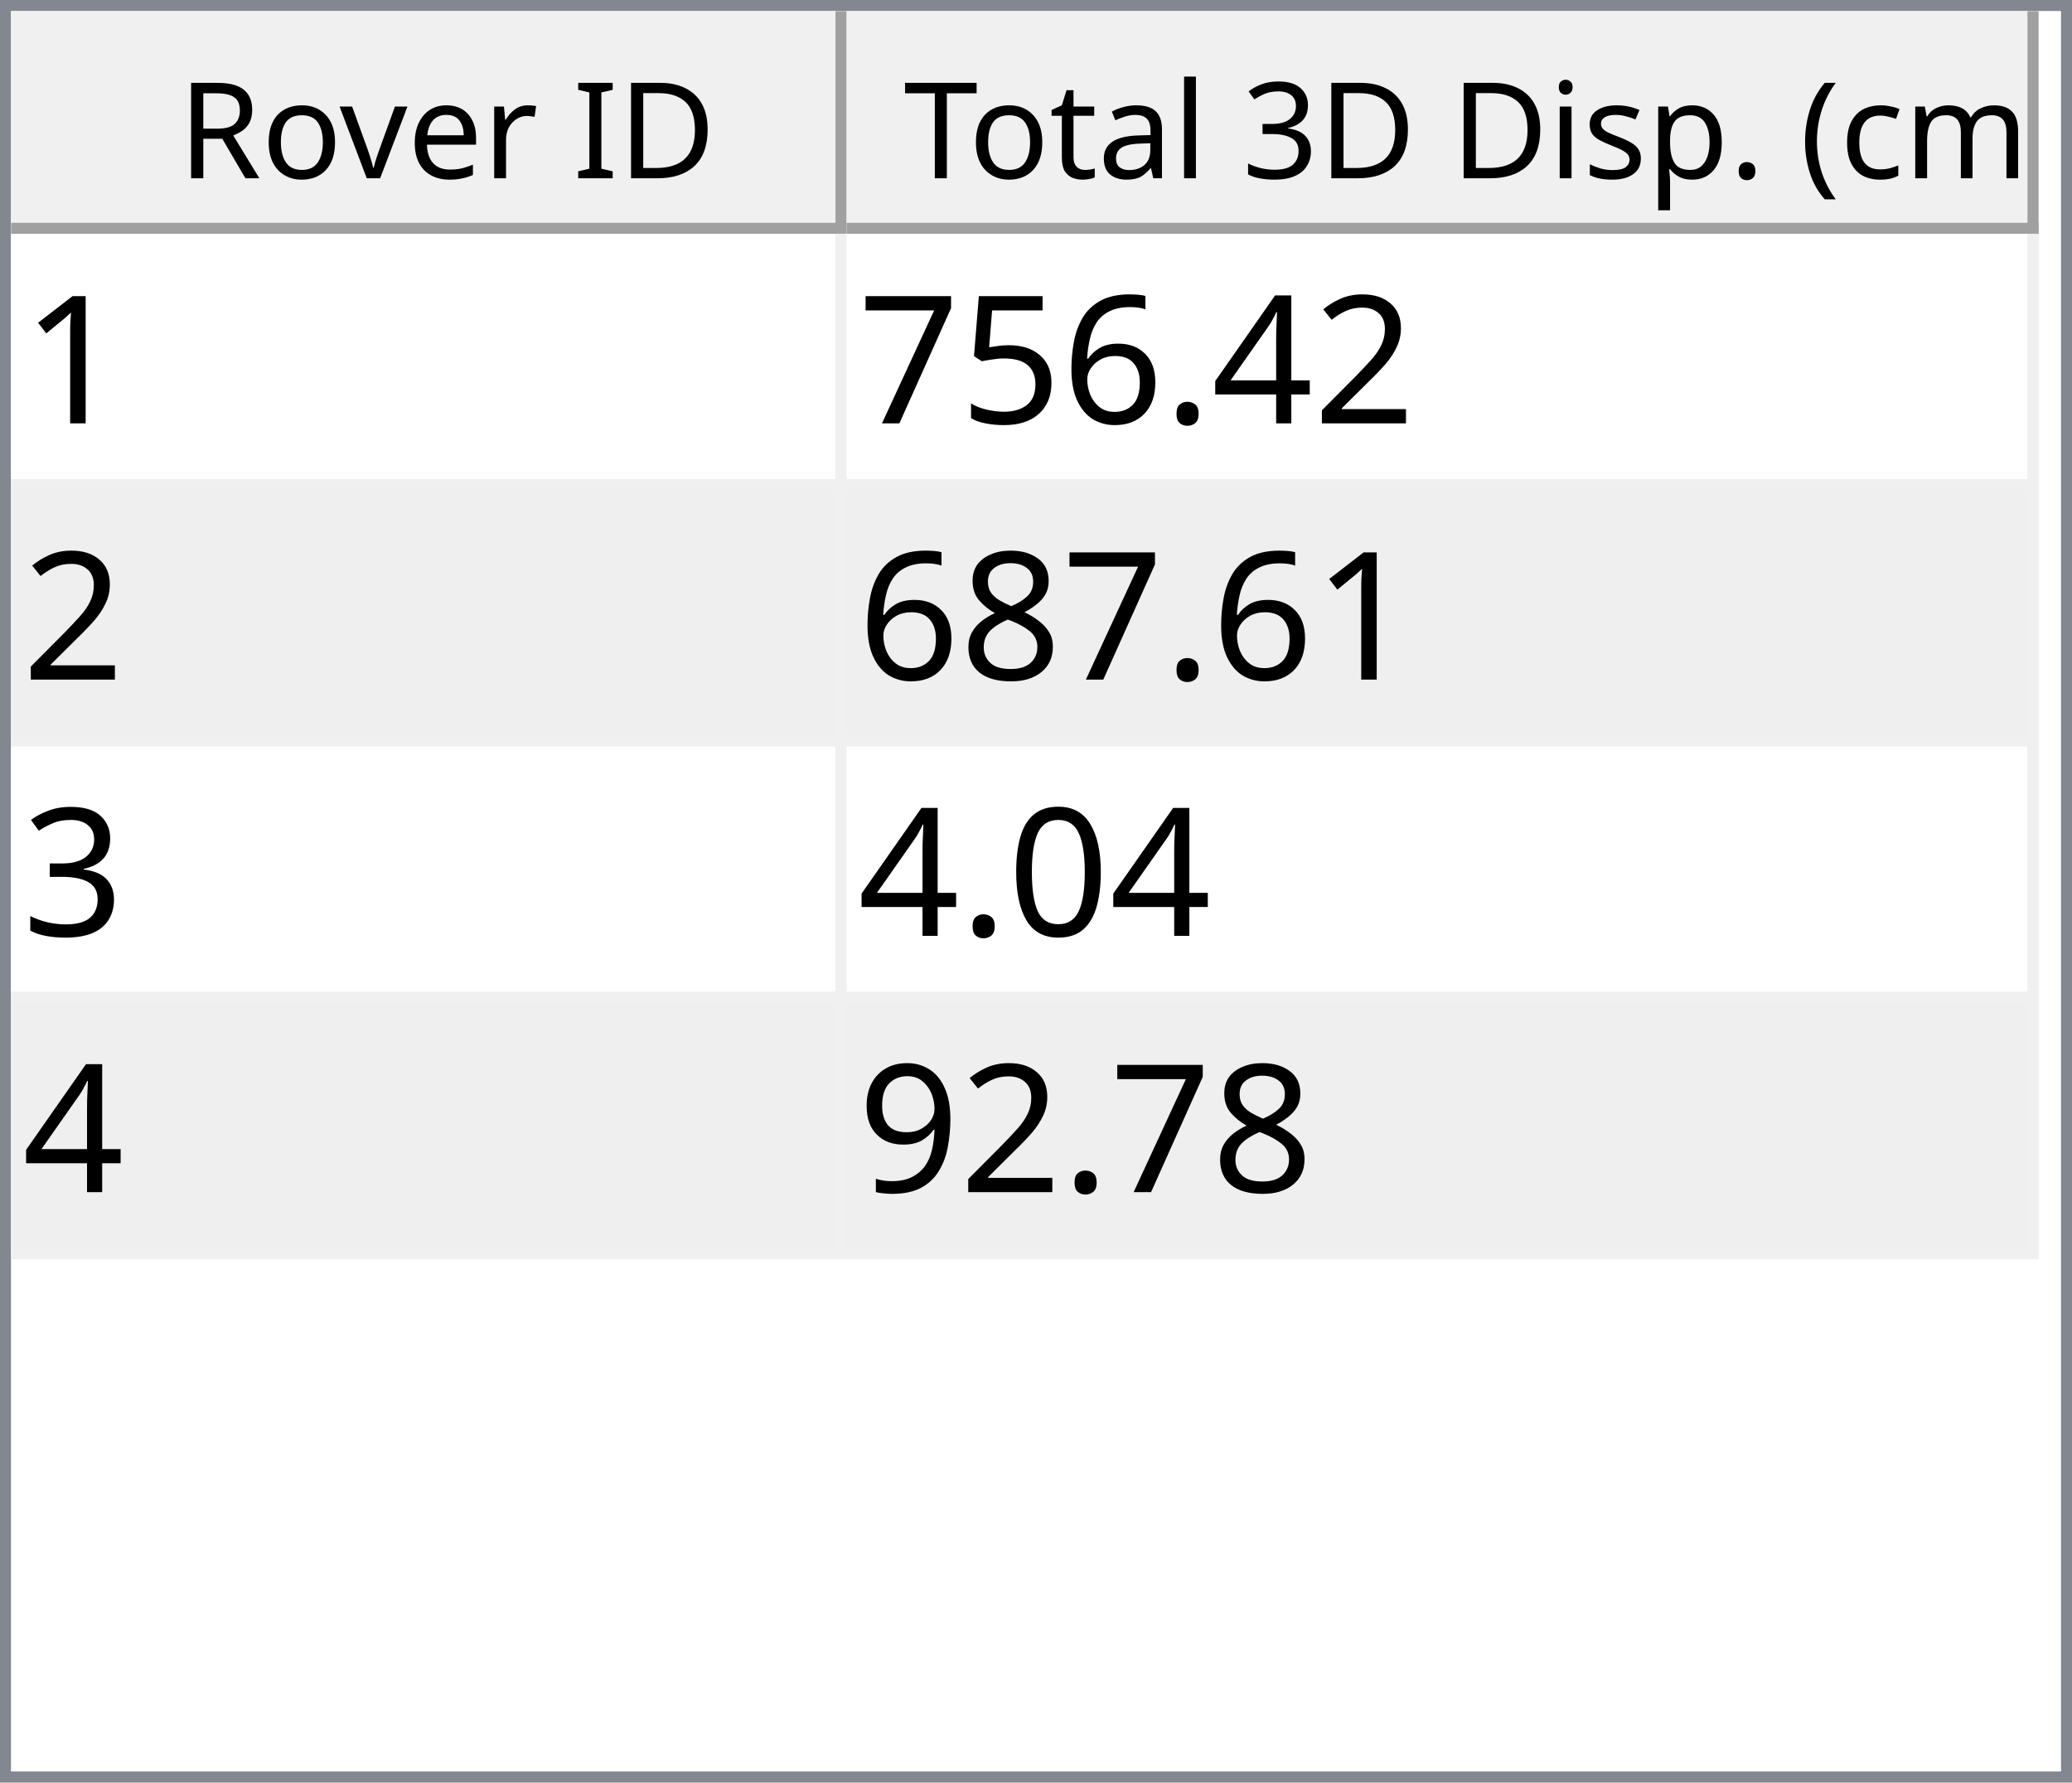
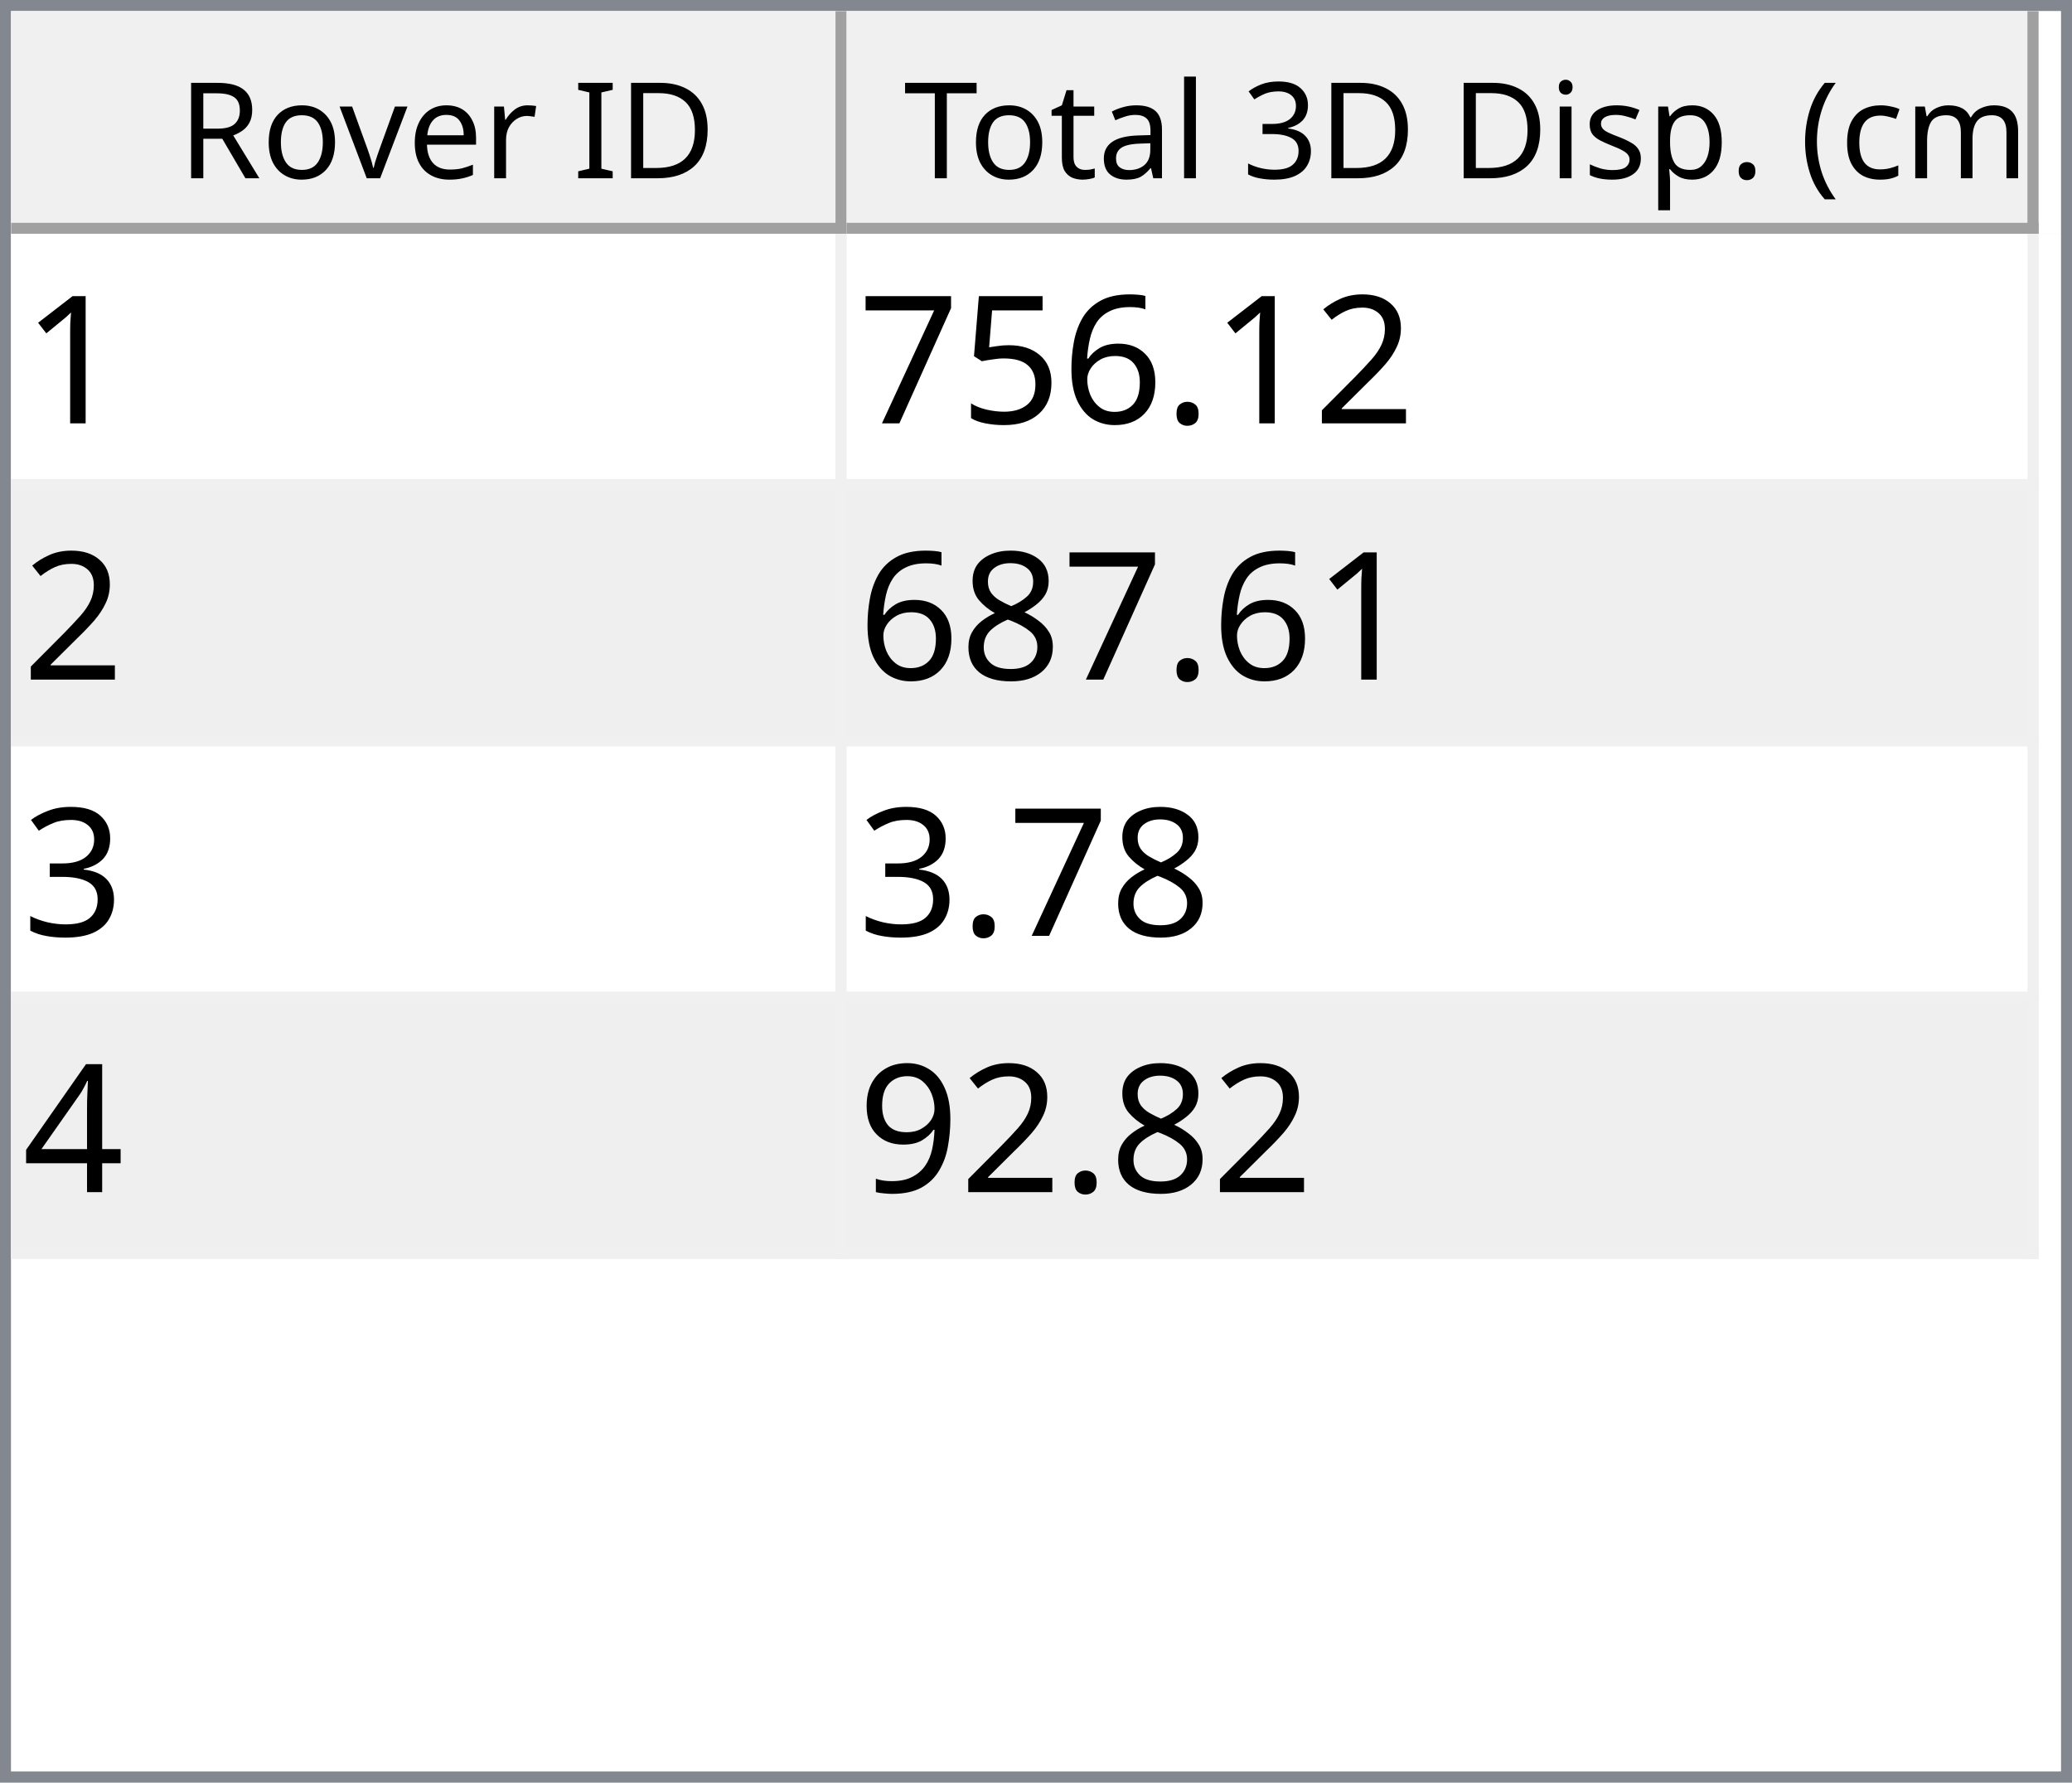
<svg xmlns="http://www.w3.org/2000/svg" style="fill-opacity:1; color-rendering:auto; color-interpolation:auto; text-rendering:auto; stroke:black; stroke-linecap:square; stroke-miterlimit:10; shape-rendering:auto; stroke-opacity:1; fill:black; stroke-dasharray:none; font-weight:normal; stroke-width:1; font-family:'Dialog'; font-style:normal; stroke-linejoin:miter; font-size:12px; stroke-dashoffset:0; image-rendering:auto;" width="186" height="160">
  <defs id="genericDefs" />
  <g>
    <defs id="defs1">
      <clipPath clipPathUnits="userSpaceOnUse" id="clipPath1">
        <path d="M0 0 L186 0 L186 160 L0 160 L0 0 Z" />
      </clipPath>
      <clipPath clipPathUnits="userSpaceOnUse" id="clipPath2">
        <path d="M0 0 L0 160 L186 160 L186 0 Z" />
      </clipPath>
      <clipPath clipPathUnits="userSpaceOnUse" id="clipPath3">
        <path d="M0 0 L0 20 L184 20 L184 0 Z" />
      </clipPath>
      <clipPath clipPathUnits="userSpaceOnUse" id="clipPath4">
        <path d="M0 0 L0 20 L75 20 L75 0 Z" />
      </clipPath>
      <clipPath clipPathUnits="userSpaceOnUse" id="clipPath5">
        <path d="M1 1 L1 19 L74 19 L74 1 Z" />
      </clipPath>
      <clipPath clipPathUnits="userSpaceOnUse" id="clipPath6">
        <path d="M0 0 L0 18 L73 18 L73 0 Z" />
      </clipPath>
      <clipPath clipPathUnits="userSpaceOnUse" id="clipPath7">
        <path d="M-0.5 -0.5 L-0.5 19.5 L74.5 19.5 L74.5 -0.5 Z" />
      </clipPath>
      <clipPath clipPathUnits="userSpaceOnUse" id="clipPath8">
        <path d="M0 0 L0 20 L107 20 L107 0 Z" />
      </clipPath>
      <clipPath clipPathUnits="userSpaceOnUse" id="clipPath9">
        <path d="M1 1 L1 19 L106 19 L106 1 Z" />
      </clipPath>
      <clipPath clipPathUnits="userSpaceOnUse" id="clipPath10">
        <path d="M0 0 L0 18 L105 18 L105 0 Z" />
      </clipPath>
      <clipPath clipPathUnits="userSpaceOnUse" id="clipPath11">
        <path d="M-0.5 -0.5 L-0.5 19.5 L106.5 19.5 L106.5 -0.5 Z" />
      </clipPath>
      <clipPath clipPathUnits="userSpaceOnUse" id="clipPath12">
        <path d="M0 0 L0 138 L184 138 L184 0 Z" />
      </clipPath>
      <clipPath clipPathUnits="userSpaceOnUse" id="clipPath13">
        <path d="M0 0 L0 92 L182 92 L182 0 Z" />
      </clipPath>
      <clipPath clipPathUnits="userSpaceOnUse" id="clipPath14">
        <path d="M-0.5 -0.5 L-0.5 91.5 L181.5 91.5 L181.5 -0.5 Z" />
      </clipPath>
      <clipPath clipPathUnits="userSpaceOnUse" id="clipPath15">
        <path d="M0 0 L0 22 L74 22 L74 0 Z" />
      </clipPath>
      <clipPath clipPathUnits="userSpaceOnUse" id="clipPath16">
        <path d="M0 0 L0 22 L106 22 L106 0 Z" />
      </clipPath>
      <font horiz-adv-x="64.551" id="font1">
        <font-face ascent="107.91" descent="25.098" units-per-em="100" style="font-style:normal; font-family:Segoe UI; font-weight:normal;" />
        <missing-glyph horiz-adv-x="64.551" d="M8.109 0 L8.109 68.266 L56.453 68.266 L56.453 0 L8.109 0 ZM15.328 7.234 L49.219 7.234 L49.219 61.031 L15.328 61.031 L15.328 7.234 Z" />
        <glyph unicode="D" horiz-adv-x="70.117" d="M9.188 0 L9.188 70.016 L28.516 70.016 Q65.531 70.016 65.531 35.891 Q65.531 19.672 55.25 9.836 Q44.969 0 27.734 0 L9.188 0 ZM17.391 62.594 L17.391 7.422 L27.828 7.422 Q41.609 7.422 49.273 14.797 Q56.938 22.172 56.938 35.688 Q56.938 62.594 28.328 62.594 L17.391 62.594 Z" />
        <glyph unicode="I" horiz-adv-x="26.611" d="M17.391 0 L9.188 0 L9.188 70.016 L17.391 70.016 L17.391 0 Z" />
        <glyph unicode=" " horiz-adv-x="27.393" d="" />
        <glyph unicode="r" horiz-adv-x="34.766" d="M34.188 41.891 Q32.078 43.5 28.125 43.5 Q23 43.5 19.555 38.672 Q16.109 33.844 16.109 25.484 L16.109 0 L8.109 0 L8.109 50 L16.109 50 L16.109 39.703 L16.312 39.703 Q18.016 44.969 21.531 47.922 Q25.047 50.875 29.391 50.875 Q32.516 50.875 34.188 50.203 L34.188 41.891 Z" />
        <glyph unicode="e" horiz-adv-x="52.295" d="M48.297 23 L12.984 23 Q13.188 14.656 17.484 10.109 Q21.781 5.562 29.297 5.562 Q37.75 5.562 44.828 11.141 L44.828 3.609 Q38.234 -1.172 27.391 -1.172 Q16.797 -1.172 10.742 5.641 Q4.688 12.453 4.688 24.812 Q4.688 36.469 11.305 43.82 Q17.922 51.172 27.734 51.172 Q37.547 51.172 42.922 44.828 Q48.297 38.484 48.297 27.203 L48.297 23 ZM40.094 29.781 Q40.047 36.719 36.75 40.578 Q33.453 44.438 27.594 44.438 Q21.922 44.438 17.969 40.383 Q14.016 36.328 13.094 29.781 L40.094 29.781 Z" />
        <glyph unicode="v" horiz-adv-x="47.9" d="M47.406 50 L27.484 0 L19.625 0 L0.688 50 L9.469 50 L22.172 13.672 Q23.578 9.672 23.922 6.688 L24.125 6.688 Q24.609 10.453 25.688 13.484 L38.969 50 L47.406 50 Z" />
        <glyph unicode="o" horiz-adv-x="58.594" d="M29 -1.172 Q17.922 -1.172 11.305 5.836 Q4.688 12.844 4.688 24.422 Q4.688 37.016 11.57 44.094 Q18.453 51.172 30.172 51.172 Q41.359 51.172 47.633 44.289 Q53.906 37.406 53.906 25.203 Q53.906 13.234 47.141 6.031 Q40.375 -1.172 29 -1.172 ZM29.594 44.438 Q21.875 44.438 17.383 39.188 Q12.891 33.938 12.891 24.703 Q12.891 15.828 17.43 10.695 Q21.969 5.562 29.594 5.562 Q37.359 5.562 41.531 10.594 Q45.703 15.625 45.703 24.906 Q45.703 34.281 41.531 39.359 Q37.359 44.438 29.594 44.438 Z" />
        <glyph unicode="R" horiz-adv-x="59.814" d="M59.375 0 L49.609 0 L37.891 19.625 Q36.281 22.359 34.766 24.289 Q33.25 26.219 31.664 27.438 Q30.078 28.656 28.25 29.219 Q26.422 29.781 24.125 29.781 L17.391 29.781 L17.391 0 L9.188 0 L9.188 70.016 L30.078 70.016 Q34.672 70.016 38.555 68.867 Q42.438 67.719 45.289 65.375 Q48.141 63.031 49.758 59.547 Q51.375 56.062 51.375 51.375 Q51.375 47.703 50.273 44.656 Q49.172 41.609 47.148 39.211 Q45.125 36.812 42.266 35.133 Q39.406 33.453 35.844 32.516 L35.844 32.328 Q37.594 31.547 38.891 30.547 Q40.188 29.547 41.359 28.18 Q42.531 26.812 43.68 25.078 Q44.828 23.344 46.234 21.047 L59.375 0 ZM17.391 62.594 L17.391 37.203 L28.516 37.203 Q31.594 37.203 34.203 38.133 Q36.812 39.062 38.719 40.797 Q40.625 42.531 41.703 45.047 Q42.781 47.562 42.781 50.688 Q42.781 56.297 39.141 59.445 Q35.5 62.594 28.609 62.594 L17.391 62.594 Z" />
        <glyph unicode=")" horiz-adv-x="30.176" d="M8.297 -15.922 L1.172 -15.922 Q16.406 2.344 16.406 26.812 Q16.406 51.469 1.078 70.016 L8.297 70.016 Q23.531 52.156 23.531 26.703 Q23.531 1.375 8.297 -15.922 Z" />
        <glyph unicode="m" horiz-adv-x="86.133" d="M79.109 0 L71.094 0 L71.094 28.719 Q71.094 37.016 68.531 40.727 Q65.969 44.438 59.906 44.438 Q54.781 44.438 51.195 39.75 Q47.609 35.062 47.609 28.516 L47.609 0 L39.594 0 L39.594 29.688 Q39.594 44.438 28.219 44.438 Q22.953 44.438 19.531 40.016 Q16.109 35.594 16.109 28.516 L16.109 0 L8.109 0 L8.109 50 L16.109 50 L16.109 42.094 L16.312 42.094 Q21.625 51.172 31.844 51.172 Q36.969 51.172 40.773 48.312 Q44.578 45.453 46 40.828 Q51.562 51.172 62.594 51.172 Q79.109 51.172 79.109 30.812 L79.109 0 Z" />
        <glyph unicode="c" horiz-adv-x="46.191" d="M42.188 2.297 Q36.422 -1.172 28.516 -1.172 Q17.828 -1.172 11.258 5.789 Q4.688 12.75 4.688 23.828 Q4.688 36.188 11.766 43.68 Q18.844 51.172 30.672 51.172 Q37.25 51.172 42.281 48.734 L42.281 40.531 Q36.719 44.438 30.375 44.438 Q22.703 44.438 17.797 38.945 Q12.891 33.453 12.891 24.516 Q12.891 15.719 17.508 10.641 Q22.125 5.562 29.891 5.562 Q36.422 5.562 42.188 9.906 L42.188 2.297 Z" />
        <glyph unicode="(" horiz-adv-x="30.176" d="M29.109 -15.922 L21.969 -15.922 Q6.844 1.375 6.844 26.703 Q6.844 52.156 21.969 70.016 L29.203 70.016 Q13.875 51.469 13.875 26.812 Q13.875 2.344 29.109 -15.922 Z" />
        <glyph unicode="." horiz-adv-x="21.68" d="M10.891 -1.078 Q8.641 -1.078 7.055 0.539 Q5.469 2.156 5.469 4.391 Q5.469 6.641 7.055 8.273 Q8.641 9.906 10.891 9.906 Q13.188 9.906 14.797 8.273 Q16.406 6.641 16.406 4.391 Q16.406 2.156 14.797 0.539 Q13.188 -1.078 10.891 -1.078 Z" />
        <glyph unicode="p" horiz-adv-x="58.789" d="M16.312 7.234 L16.109 7.234 L16.109 -23 L8.109 -23 L8.109 50 L16.109 50 L16.109 41.219 L16.312 41.219 Q22.219 51.172 33.594 51.172 Q43.266 51.172 48.688 44.461 Q54.109 37.75 54.109 26.469 Q54.109 13.922 48 6.375 Q41.891 -1.172 31.297 -1.172 Q21.578 -1.172 16.312 7.234 ZM16.109 27.391 L16.109 20.406 Q16.109 14.203 20.141 9.883 Q24.172 5.562 30.375 5.562 Q37.641 5.562 41.773 11.133 Q45.906 16.703 45.906 26.609 Q45.906 34.969 42.047 39.703 Q38.188 44.438 31.594 44.438 Q24.609 44.438 20.359 39.578 Q16.109 34.719 16.109 27.391 Z" />
        <glyph unicode="s" horiz-adv-x="42.432" d="M5.078 1.812 L5.078 10.406 Q11.625 5.562 19.484 5.562 Q30.031 5.562 30.031 12.594 Q30.031 14.594 29.125 15.992 Q28.219 17.391 26.68 18.461 Q25.141 19.531 23.07 20.383 Q21 21.234 18.609 22.172 Q15.281 23.484 12.766 24.828 Q10.25 26.172 8.57 27.859 Q6.891 29.547 6.031 31.695 Q5.172 33.844 5.172 36.719 Q5.172 40.234 6.789 42.945 Q8.406 45.656 11.086 47.484 Q13.766 49.312 17.211 50.242 Q20.656 51.172 24.312 51.172 Q30.812 51.172 35.938 48.922 L35.938 40.828 Q30.422 44.438 23.25 44.438 Q21 44.438 19.195 43.922 Q17.391 43.406 16.094 42.477 Q14.797 41.547 14.086 40.258 Q13.375 38.969 13.375 37.406 Q13.375 35.453 14.086 34.133 Q14.797 32.812 16.164 31.789 Q17.531 30.766 19.484 29.938 Q21.438 29.109 23.922 28.125 Q27.25 26.859 29.883 25.516 Q32.516 24.172 34.375 22.484 Q36.234 20.797 37.234 18.602 Q38.234 16.406 38.234 13.375 Q38.234 9.672 36.602 6.938 Q34.969 4.203 32.234 2.398 Q29.5 0.594 25.93 -0.289 Q22.359 -1.172 18.453 -1.172 Q10.75 -1.172 5.078 1.812 Z" />
        <glyph unicode="i" horiz-adv-x="24.219" d="M12.203 62.703 Q10.062 62.703 8.547 64.164 Q7.031 65.625 7.031 67.875 Q7.031 70.125 8.547 71.609 Q10.062 73.094 12.203 73.094 Q14.406 73.094 15.945 71.609 Q17.484 70.125 17.484 67.875 Q17.484 65.719 15.945 64.211 Q14.406 62.703 12.203 62.703 ZM16.109 0 L8.109 0 L8.109 50 L16.109 50 L16.109 0 Z" />
        <glyph unicode="3" horiz-adv-x="53.906" d="M46.531 19.828 Q46.531 15.094 44.75 11.211 Q42.969 7.328 39.719 4.57 Q36.469 1.812 31.93 0.297 Q27.391 -1.219 21.922 -1.219 Q11.922 -1.219 6 2.594 L6 11.188 Q13.094 5.609 22.219 5.609 Q25.875 5.609 28.828 6.539 Q31.781 7.469 33.906 9.227 Q36.031 10.984 37.18 13.477 Q38.328 15.969 38.328 19.094 Q38.328 32.812 18.797 32.812 L12.984 32.812 L12.984 39.594 L18.5 39.594 Q35.797 39.594 35.797 52.484 Q35.797 64.406 22.609 64.406 Q15.188 64.406 8.688 59.422 L8.688 67.188 Q15.375 71.188 24.609 71.188 Q29 71.188 32.57 69.969 Q36.141 68.75 38.68 66.555 Q41.219 64.359 42.609 61.281 Q44 58.203 44 54.5 Q44 40.672 30.031 36.719 L30.031 36.531 Q33.594 36.141 36.625 34.797 Q39.656 33.453 41.852 31.305 Q44.047 29.156 45.289 26.25 Q46.531 23.344 46.531 19.828 Z" />
        <glyph unicode="l" horiz-adv-x="24.219" d="M16.109 0 L8.109 0 L8.109 74.031 L16.109 74.031 L16.109 0 Z" />
        <glyph unicode="a" horiz-adv-x="50.879" d="M43.891 0 L35.891 0 L35.891 7.812 L35.688 7.812 Q30.469 -1.172 20.312 -1.172 Q12.844 -1.172 8.617 2.781 Q4.391 6.734 4.391 13.281 Q4.391 27.297 20.906 29.594 L35.891 31.688 Q35.891 44.438 25.594 44.438 Q16.547 44.438 9.281 38.281 L9.281 46.484 Q16.656 51.172 26.266 51.172 Q43.891 51.172 43.891 32.516 L43.891 0 ZM35.891 25.297 L23.828 23.641 Q18.266 22.859 15.43 20.875 Q12.594 18.891 12.594 13.875 Q12.594 10.203 15.211 7.883 Q17.828 5.562 22.172 5.562 Q28.125 5.562 32.008 9.742 Q35.891 13.922 35.891 20.312 L35.891 25.297 Z" />
        <glyph unicode="t" horiz-adv-x="33.887" d="M31.297 0.484 Q28.469 -1.078 23.828 -1.078 Q10.688 -1.078 10.688 13.578 L10.688 43.172 L2.094 43.172 L2.094 50 L10.688 50 L10.688 62.203 L18.703 64.797 L18.703 50 L31.297 50 L31.297 43.172 L18.703 43.172 L18.703 14.984 Q18.703 9.969 20.414 7.82 Q22.125 5.672 26.078 5.672 Q29.109 5.672 31.297 7.328 L31.297 0.484 Z" />
        <glyph unicode="T" horiz-adv-x="52.393" d="M50.594 62.594 L30.375 62.594 L30.375 0 L22.172 0 L22.172 62.594 L2 62.594 L2 70.016 L50.594 70.016 L50.594 62.594 Z" />
      </font>
      <font horiz-adv-x="75.0" id="font2">
        <font-face ascent="100.537" descent="21.973" units-per-em="100" style="font-style:normal; font-family:sans-serif; font-weight:normal;" />
        <missing-glyph horiz-adv-x="75.0" d="M12.5 0 L12.5 62.5 L62.5 62.5 L62.5 0 L12.5 0 ZM14.062 1.562 L60.938 1.562 L60.938 60.938 L14.062 60.938 L14.062 1.562 Z" />
        <glyph unicode="1" horiz-adv-x="55.615" d="M37.25 0 L28.469 0 L28.469 56 Q25.297 52.984 20.141 49.953 Q14.984 46.922 10.891 45.406 L10.891 53.906 Q18.266 57.375 23.781 62.305 Q29.297 67.234 31.594 71.875 L37.25 71.875 L37.25 0 Z" />
        <glyph unicode="2" horiz-adv-x="55.615" d="M50.344 8.453 L50.344 0 L3.031 0 Q2.938 3.172 4.047 6.109 Q5.859 10.938 9.836 15.625 Q13.812 20.312 21.344 26.469 Q33.016 36.031 37.117 41.625 Q41.219 47.219 41.219 52.203 Q41.219 57.422 37.477 61.008 Q33.734 64.594 27.734 64.594 Q21.391 64.594 17.578 60.789 Q13.766 56.984 13.719 50.25 L4.688 51.172 Q5.609 61.281 11.664 66.578 Q17.719 71.875 27.938 71.875 Q38.234 71.875 44.242 66.164 Q50.25 60.453 50.25 52 Q50.25 47.703 48.492 43.555 Q46.734 39.406 42.656 34.812 Q38.578 30.219 29.109 22.219 Q21.188 15.578 18.945 13.211 Q16.703 10.844 15.234 8.453 L50.344 8.453 Z" />
-         <glyph unicode="4" horiz-adv-x="55.615" d="M32.328 0 L32.328 17.141 L1.266 17.141 L1.266 25.203 L33.938 71.578 L41.109 71.578 L41.109 25.203 L50.781 25.203 L50.781 17.141 L41.109 17.141 L41.109 0 L32.328 0 ZM32.328 25.203 L32.328 57.469 L9.906 25.203 L32.328 25.203 Z" />
        <glyph unicode="." horiz-adv-x="27.783" d="M9.078 0 L9.078 10.016 L19.094 10.016 L19.094 0 L9.078 0 Z" />
        <glyph unicode="6" horiz-adv-x="55.615" d="M49.75 54.047 L41.016 53.375 Q39.844 58.547 37.703 60.891 Q34.125 64.656 28.906 64.656 Q24.703 64.656 21.531 62.312 Q17.391 59.281 14.992 53.469 Q12.594 47.656 12.5 36.922 Q15.672 41.75 20.266 44.094 Q24.859 46.438 29.891 46.438 Q38.672 46.438 44.852 39.969 Q51.031 33.5 51.031 23.25 Q51.031 16.5 48.125 10.719 Q45.219 4.938 40.141 1.859 Q35.062 -1.219 28.609 -1.219 Q17.625 -1.219 10.695 6.859 Q3.766 14.938 3.766 33.5 Q3.766 54.25 11.422 63.672 Q18.109 71.875 29.438 71.875 Q37.891 71.875 43.289 67.141 Q48.688 62.406 49.75 54.047 ZM13.875 23.188 Q13.875 18.656 15.797 14.508 Q17.719 10.359 21.188 8.18 Q24.656 6 28.469 6 Q34.031 6 38.039 10.492 Q42.047 14.984 42.047 22.703 Q42.047 30.125 38.086 34.398 Q34.125 38.672 28.125 38.672 Q22.172 38.672 18.023 34.398 Q13.875 30.125 13.875 23.188 Z" />
        <glyph unicode="5" horiz-adv-x="55.615" d="M4.156 18.75 L13.375 19.531 Q14.406 12.797 18.141 9.398 Q21.875 6 27.156 6 Q33.5 6 37.891 10.789 Q42.281 15.578 42.281 23.484 Q42.281 31 38.062 35.352 Q33.844 39.703 27 39.703 Q22.75 39.703 19.336 37.773 Q15.922 35.844 13.969 32.766 L5.719 33.844 L12.641 70.609 L48.25 70.609 L48.25 62.203 L19.672 62.203 L15.828 42.969 Q22.266 47.469 29.344 47.469 Q38.719 47.469 45.164 40.969 Q51.609 34.469 51.609 24.266 Q51.609 14.547 45.953 7.469 Q39.062 -1.219 27.156 -1.219 Q17.391 -1.219 11.211 4.25 Q5.031 9.719 4.156 18.75 Z" />
        <glyph unicode="7" horiz-adv-x="55.615" d="M4.734 62.203 L4.734 70.656 L51.078 70.656 L51.078 63.812 Q44.234 56.547 37.523 44.484 Q30.812 32.422 27.156 19.672 Q24.516 10.688 23.781 0 L14.75 0 Q14.891 8.453 18.062 20.414 Q21.234 32.375 27.172 43.484 Q33.109 54.594 39.797 62.203 L4.734 62.203 Z" />
        <glyph unicode="8" horiz-adv-x="55.615" d="M17.672 38.812 Q12.203 40.828 9.57 44.539 Q6.938 48.25 6.938 53.422 Q6.938 61.234 12.555 66.555 Q18.172 71.875 27.484 71.875 Q36.859 71.875 42.578 66.43 Q48.297 60.984 48.297 53.172 Q48.297 48.188 45.68 44.508 Q43.062 40.828 37.75 38.812 Q44.344 36.672 47.781 31.883 Q51.219 27.094 51.219 20.453 Q51.219 11.281 44.727 5.031 Q38.234 -1.219 27.641 -1.219 Q17.047 -1.219 10.547 5.055 Q4.047 11.328 4.047 20.703 Q4.047 27.688 7.594 32.398 Q11.141 37.109 17.672 38.812 ZM15.922 53.719 Q15.922 48.641 19.195 45.414 Q22.469 42.188 27.688 42.188 Q32.766 42.188 36.016 45.383 Q39.266 48.578 39.266 53.219 Q39.266 58.062 35.914 61.359 Q32.562 64.656 27.594 64.656 Q22.562 64.656 19.242 61.43 Q15.922 58.203 15.922 53.719 ZM13.094 20.656 Q13.094 16.891 14.875 13.375 Q16.656 9.859 20.172 7.93 Q23.688 6 27.734 6 Q34.031 6 38.133 10.055 Q42.234 14.109 42.234 20.359 Q42.234 26.703 38.016 30.859 Q33.797 35.016 27.438 35.016 Q21.234 35.016 17.164 30.914 Q13.094 26.812 13.094 20.656 Z" />
        <glyph unicode="3" horiz-adv-x="55.615" d="M4.203 18.891 L12.984 20.062 Q14.5 12.594 18.141 9.297 Q21.781 6 27 6 Q33.203 6 37.477 10.297 Q41.75 14.594 41.75 20.953 Q41.75 27 37.797 30.93 Q33.844 34.859 27.734 34.859 Q25.25 34.859 21.531 33.891 L22.516 41.609 Q23.391 41.5 23.922 41.5 Q29.547 41.5 34.039 44.43 Q38.531 47.359 38.531 53.469 Q38.531 58.297 35.258 61.477 Q31.984 64.656 26.812 64.656 Q21.688 64.656 18.266 61.43 Q14.844 58.203 13.875 51.766 L5.078 53.328 Q6.688 62.156 12.398 67.016 Q18.109 71.875 26.609 71.875 Q32.469 71.875 37.398 69.359 Q42.328 66.844 44.945 62.5 Q47.562 58.156 47.562 53.266 Q47.562 48.641 45.07 44.828 Q42.578 41.016 37.703 38.766 Q44.047 37.312 47.562 32.695 Q51.078 28.078 51.078 21.141 Q51.078 11.766 44.242 5.25 Q37.406 -1.266 26.953 -1.266 Q17.531 -1.266 11.305 4.352 Q5.078 9.969 4.203 18.891 Z" />
-         <glyph unicode="0" horiz-adv-x="55.615" d="M4.156 35.297 Q4.156 48 6.766 55.742 Q9.375 63.484 14.523 67.68 Q19.672 71.875 27.484 71.875 Q33.25 71.875 37.594 69.555 Q41.938 67.234 44.773 62.867 Q47.609 58.5 49.219 52.227 Q50.828 45.953 50.828 35.297 Q50.828 22.703 48.242 14.969 Q45.656 7.234 40.508 3.008 Q35.359 -1.219 27.484 -1.219 Q17.141 -1.219 11.234 6.203 Q4.156 15.141 4.156 35.297 ZM13.188 35.297 Q13.188 17.672 17.312 11.836 Q21.438 6 27.484 6 Q33.547 6 37.672 11.859 Q41.797 17.719 41.797 35.297 Q41.797 52.984 37.672 58.789 Q33.547 64.594 27.391 64.594 Q21.344 64.594 17.719 59.469 Q13.188 52.938 13.188 35.297 Z" />
+         <glyph unicode="4" horiz-adv-x="55.615" d="M32.328 0 L32.328 17.141 L1.266 17.141 L1.266 25.203 L33.938 71.578 L41.109 71.578 L41.109 25.203 L50.781 25.203 L50.781 17.141 L41.109 17.141 L41.109 0 L32.328 0 ZM32.328 25.203 L32.328 57.469 L9.906 25.203 L32.328 25.203 Z" />
        <glyph unicode="9" horiz-adv-x="55.615" d="M5.469 16.547 L13.922 17.328 Q14.984 11.375 18.016 8.688 Q21.047 6 25.781 6 Q29.828 6 32.883 7.859 Q35.938 9.719 37.891 12.82 Q39.844 15.922 41.164 21.195 Q42.484 26.469 42.484 31.938 Q42.484 32.516 42.438 33.688 Q39.797 29.5 35.234 26.883 Q30.672 24.266 25.344 24.266 Q16.453 24.266 10.305 30.711 Q4.156 37.156 4.156 47.703 Q4.156 58.594 10.578 65.234 Q17 71.875 26.656 71.875 Q33.641 71.875 39.43 68.117 Q45.219 64.359 48.219 57.398 Q51.219 50.438 51.219 37.25 Q51.219 23.531 48.242 15.406 Q45.266 7.281 39.383 3.031 Q33.5 -1.219 25.594 -1.219 Q17.188 -1.219 11.867 3.445 Q6.547 8.109 5.469 16.547 ZM41.453 48.141 Q41.453 55.719 37.43 60.156 Q33.406 64.594 27.734 64.594 Q21.875 64.594 17.531 59.812 Q13.188 55.031 13.188 47.406 Q13.188 40.578 17.312 36.305 Q21.438 32.031 27.484 32.031 Q33.594 32.031 37.523 36.305 Q41.453 40.578 41.453 48.141 Z" />
      </font>
    </defs>
    <g style="fill:white; stroke:white;">
      <rect x="0" y="0" width="186" style="clip-path:url(#clipPath1); stroke:none;" height="160" />
    </g>
    <g style="fill:white; text-rendering:optimizeSpeed; color-rendering:optimizeSpeed; image-rendering:optimizeSpeed; shape-rendering:crispEdges; stroke:white; color-interpolation:sRGB;">
      <rect x="0" width="186" height="160" y="0" style="stroke:none;" />
      <path style="stroke:none;" d="M0 160 L186 160 L186 0 L0 0 Z" />
    </g>
    <g style="fill:rgb(240,240,240); font-family:'Segoe UI'; stroke:rgb(240,240,240);">
      <rect x="0" y="0" width="186" style="clip-path:url(#clipPath2); stroke:none;" height="160" />
    </g>
    <g style="fill:rgb(130,135,144); font-family:'Segoe UI'; stroke:rgb(130,135,144);">
      <path d="M0 0 L186 0 L186 160 L0 160 L0 0 ZM1 1 L185 1 L185 159 L1 159 L1 1 Z" style="fill-rule:evenodd; clip-path:url(#clipPath2); stroke:none;" />
    </g>
    <g style="fill:white; font-family:'Segoe UI'; stroke:white;" transform="translate(1,1)">
      <rect x="0" y="0" width="184" style="clip-path:url(#clipPath3); stroke:none;" height="20" />
    </g>
    <g style="fill:rgb(240,240,240); font-family:'Segoe UI'; stroke:rgb(240,240,240);" transform="translate(1,1)">
      <rect x="0" y="0" width="75" style="clip-path:url(#clipPath4); stroke:none;" height="20" />
    </g>
    <g style="font-family:'Segoe UI';" transform="translate(2,2)">
      <text x="14" xml:space="preserve" y="14" style="clip-path:url(#clipPath6); stroke:none;">Rover ID</text>
    </g>
    <g style="fill:rgb(160,160,160); font-family:'Segoe UI'; stroke:rgb(160,160,160); stroke-linejoin:bevel;" transform="translate(1.5,1.5)">
      <line x1="74" x2="74" y1="0" style="fill:none; clip-path:url(#clipPath7);" y2="19" />
    </g>
    <g style="fill:rgb(160,160,160); font-family:'Segoe UI'; stroke:rgb(160,160,160); stroke-linejoin:bevel;" transform="matrix(1,0,0,1,1,1) translate(0.5,0.5)">
      <line x1="0" x2="74" y1="19" style="fill:none; clip-path:url(#clipPath7);" y2="19" />
    </g>
    <g style="fill:rgb(240,240,240); font-family:'Segoe UI'; stroke:rgb(240,240,240);" transform="translate(76,1)">
      <rect x="0" y="0" width="107" style="clip-path:url(#clipPath8); stroke:none;" height="20" />
    </g>
    <g style="font-family:'Segoe UI';" transform="translate(77,2)">
      <text x="1" xml:space="preserve" y="14" style="clip-path:url(#clipPath10); stroke:none;"> Total 3D Disp. (cm)</text>
    </g>
    <g style="fill:rgb(160,160,160); font-family:'Segoe UI'; stroke:rgb(160,160,160); stroke-linejoin:bevel;" transform="translate(76.5,1.5)">
      <line x1="106" x2="106" y1="0" style="fill:none; clip-path:url(#clipPath11);" y2="19" />
    </g>
    <g style="fill:rgb(160,160,160); font-family:'Segoe UI'; stroke:rgb(160,160,160); stroke-linejoin:bevel;" transform="matrix(1,0,0,1,76,1) translate(0.5,0.5)">
      <line x1="0" x2="106" y1="19" style="fill:none; clip-path:url(#clipPath11);" y2="19" />
    </g>
    <g style="fill:white; font-family:'Segoe UI'; stroke:white;" transform="translate(1,21)">
      <rect x="0" y="0" width="184" style="clip-path:url(#clipPath12); stroke:none;" height="138" />
    </g>
    <g style="fill:rgb(240,240,240); font-size:16px; font-family:sans-serif; stroke:rgb(240,240,240);" transform="translate(1,21)">
      <rect x="0" y="0" width="182" style="clip-path:url(#clipPath13); stroke:none;" height="92" />
      <line transform="translate(0.5,0.5)" x1="0" x2="181" y1="22" style="clip-path:url(#clipPath14); fill:none; stroke-linejoin:bevel;" y2="22" />
    </g>
    <g transform="matrix(1,0,0,1,1,21) translate(0.5,0.5)" style="fill:rgb(240,240,240); font-size:16px; font-family:sans-serif; stroke:rgb(240,240,240); stroke-linejoin:bevel;">
      <line x1="0" x2="181" y1="45" style="fill:none; clip-path:url(#clipPath14);" y2="45" />
    </g>
    <g transform="matrix(1,0,0,1,1,21) translate(0.5,0.5)" style="fill:rgb(240,240,240); font-size:16px; font-family:sans-serif; stroke:rgb(240,240,240); stroke-linejoin:bevel;">
      <line x1="0" x2="181" y1="68" style="fill:none; clip-path:url(#clipPath14);" y2="68" />
    </g>
    <g transform="matrix(1,0,0,1,1,21) translate(0.5,0.5)" style="fill:rgb(240,240,240); font-size:16px; font-family:sans-serif; stroke:rgb(240,240,240); stroke-linejoin:bevel;">
      <line x1="0" x2="181" y1="91" style="fill:none; clip-path:url(#clipPath14);" y2="91" />
    </g>
    <g transform="matrix(1,0,0,1,1,21) translate(0.5,0.5)" style="fill:rgb(240,240,240); font-size:16px; font-family:sans-serif; stroke:rgb(240,240,240); stroke-linejoin:bevel;">
      <line x1="74" x2="74" y1="0" style="fill:none; clip-path:url(#clipPath14);" y2="91" />
    </g>
    <g transform="matrix(1,0,0,1,1,21) translate(0.5,0.5)" style="fill:rgb(240,240,240); font-size:16px; font-family:sans-serif; stroke:rgb(240,240,240); stroke-linejoin:bevel;">
      <line x1="181" x2="181" y1="0" style="fill:none; clip-path:url(#clipPath14);" y2="91" />
    </g>
    <g style="fill:white; font-size:16px; font-family:sans-serif; stroke:white;" transform="matrix(1,0,0,1,1,21)">
      <rect x="0" y="0" width="74" style="clip-path:url(#clipPath15); stroke:none;" height="22" />
      <text x="1" y="17" style="fill:black; clip-path:url(#clipPath15); stroke:none;" xml:space="preserve">1</text>
    </g>
    <g style="fill:white; font-size:16px; font-family:sans-serif; stroke:white;" transform="matrix(1,0,0,1,1,21) translate(75,0)">
      <rect x="0" y="0" width="106" style="clip-path:url(#clipPath16); stroke:none;" height="22" />
-       <text x="1" y="17" style="fill:black; clip-path:url(#clipPath16); stroke:none;" xml:space="preserve">756.42</text>
+       <text x="1" y="17" style="fill:black; clip-path:url(#clipPath16); stroke:none;" xml:space="preserve">756.12</text>
    </g>
    <g style="fill:rgb(239,239,239); font-size:16px; font-family:sans-serif; stroke:rgb(239,239,239);" transform="matrix(1,0,0,1,1,21) translate(0,23)">
      <rect x="0" y="0" width="74" style="clip-path:url(#clipPath15); stroke:none;" height="22" />
      <text x="1" y="17" style="fill:black; clip-path:url(#clipPath15); stroke:none;" xml:space="preserve">2</text>
    </g>
    <g style="fill:rgb(239,239,239); font-size:16px; font-family:sans-serif; stroke:rgb(239,239,239);" transform="matrix(1,0,0,1,1,21) translate(75,23)">
      <rect x="0" y="0" width="106" style="clip-path:url(#clipPath16); stroke:none;" height="22" />
      <text x="1" y="17" style="fill:black; clip-path:url(#clipPath16); stroke:none;" xml:space="preserve">687.61</text>
    </g>
    <g style="fill:white; font-size:16px; font-family:sans-serif; stroke:white;" transform="matrix(1,0,0,1,1,21) translate(0,46)">
      <rect x="0" y="0" width="74" style="clip-path:url(#clipPath15); stroke:none;" height="22" />
      <text x="1" y="17" style="fill:black; clip-path:url(#clipPath15); stroke:none;" xml:space="preserve">3</text>
    </g>
    <g style="fill:white; font-size:16px; font-family:sans-serif; stroke:white;" transform="matrix(1,0,0,1,1,21) translate(75,46)">
      <rect x="0" y="0" width="106" style="clip-path:url(#clipPath16); stroke:none;" height="22" />
-       <text x="1" y="17" style="fill:black; clip-path:url(#clipPath16); stroke:none;" xml:space="preserve">4.04</text>
+       <text x="1" y="17" style="fill:black; clip-path:url(#clipPath16); stroke:none;" xml:space="preserve">3.78</text>
    </g>
    <g style="fill:rgb(239,239,239); font-size:16px; font-family:sans-serif; stroke:rgb(239,239,239);" transform="matrix(1,0,0,1,1,21) translate(0,69)">
      <rect x="0" y="0" width="74" style="clip-path:url(#clipPath15); stroke:none;" height="22" />
      <text x="1" y="17" style="fill:black; clip-path:url(#clipPath15); stroke:none;" xml:space="preserve">4</text>
    </g>
    <g style="fill:rgb(239,239,239); font-size:16px; font-family:sans-serif; stroke:rgb(239,239,239);" transform="matrix(1,0,0,1,1,21) translate(75,69)">
      <rect x="0" y="0" width="106" style="clip-path:url(#clipPath16); stroke:none;" height="22" />
-       <text x="1" y="17" style="fill:black; clip-path:url(#clipPath16); stroke:none;" xml:space="preserve">92.78</text>
+       <text x="1" y="17" style="fill:black; clip-path:url(#clipPath16); stroke:none;" xml:space="preserve">92.82</text>
    </g>
  </g>
</svg>
